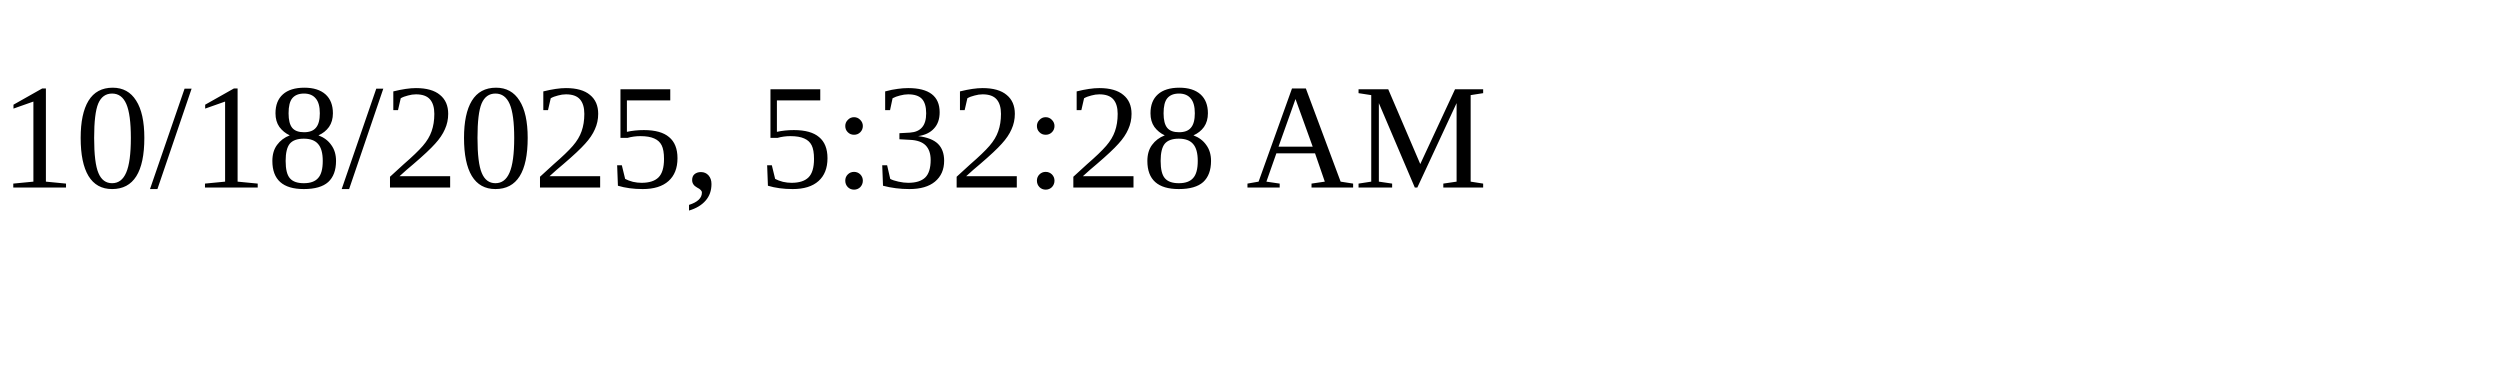
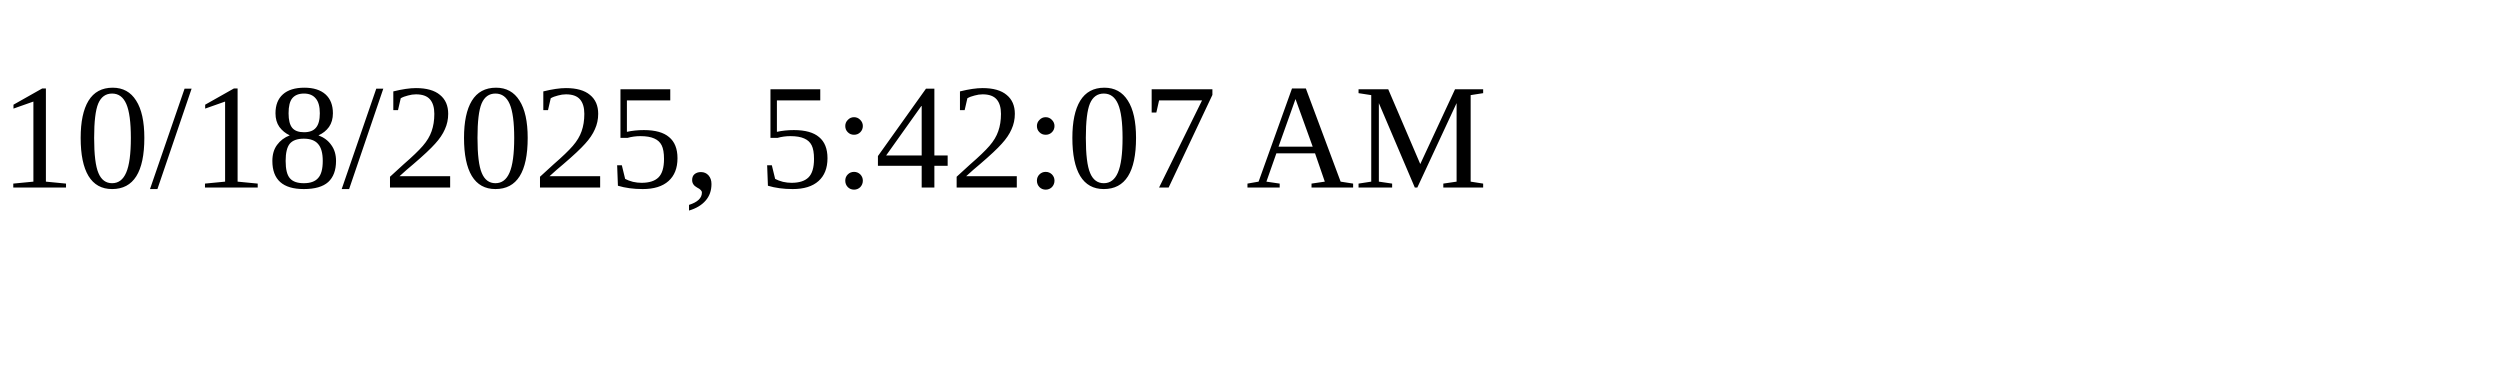
<svg xmlns="http://www.w3.org/2000/svg" height="30" width="200">
-   <text x="0" y="15">10/18/2025, 5:32:28 AM</text>
+   <text x="0" y="15">10/18/2025, 5:42:07 AM</text>
</svg>
